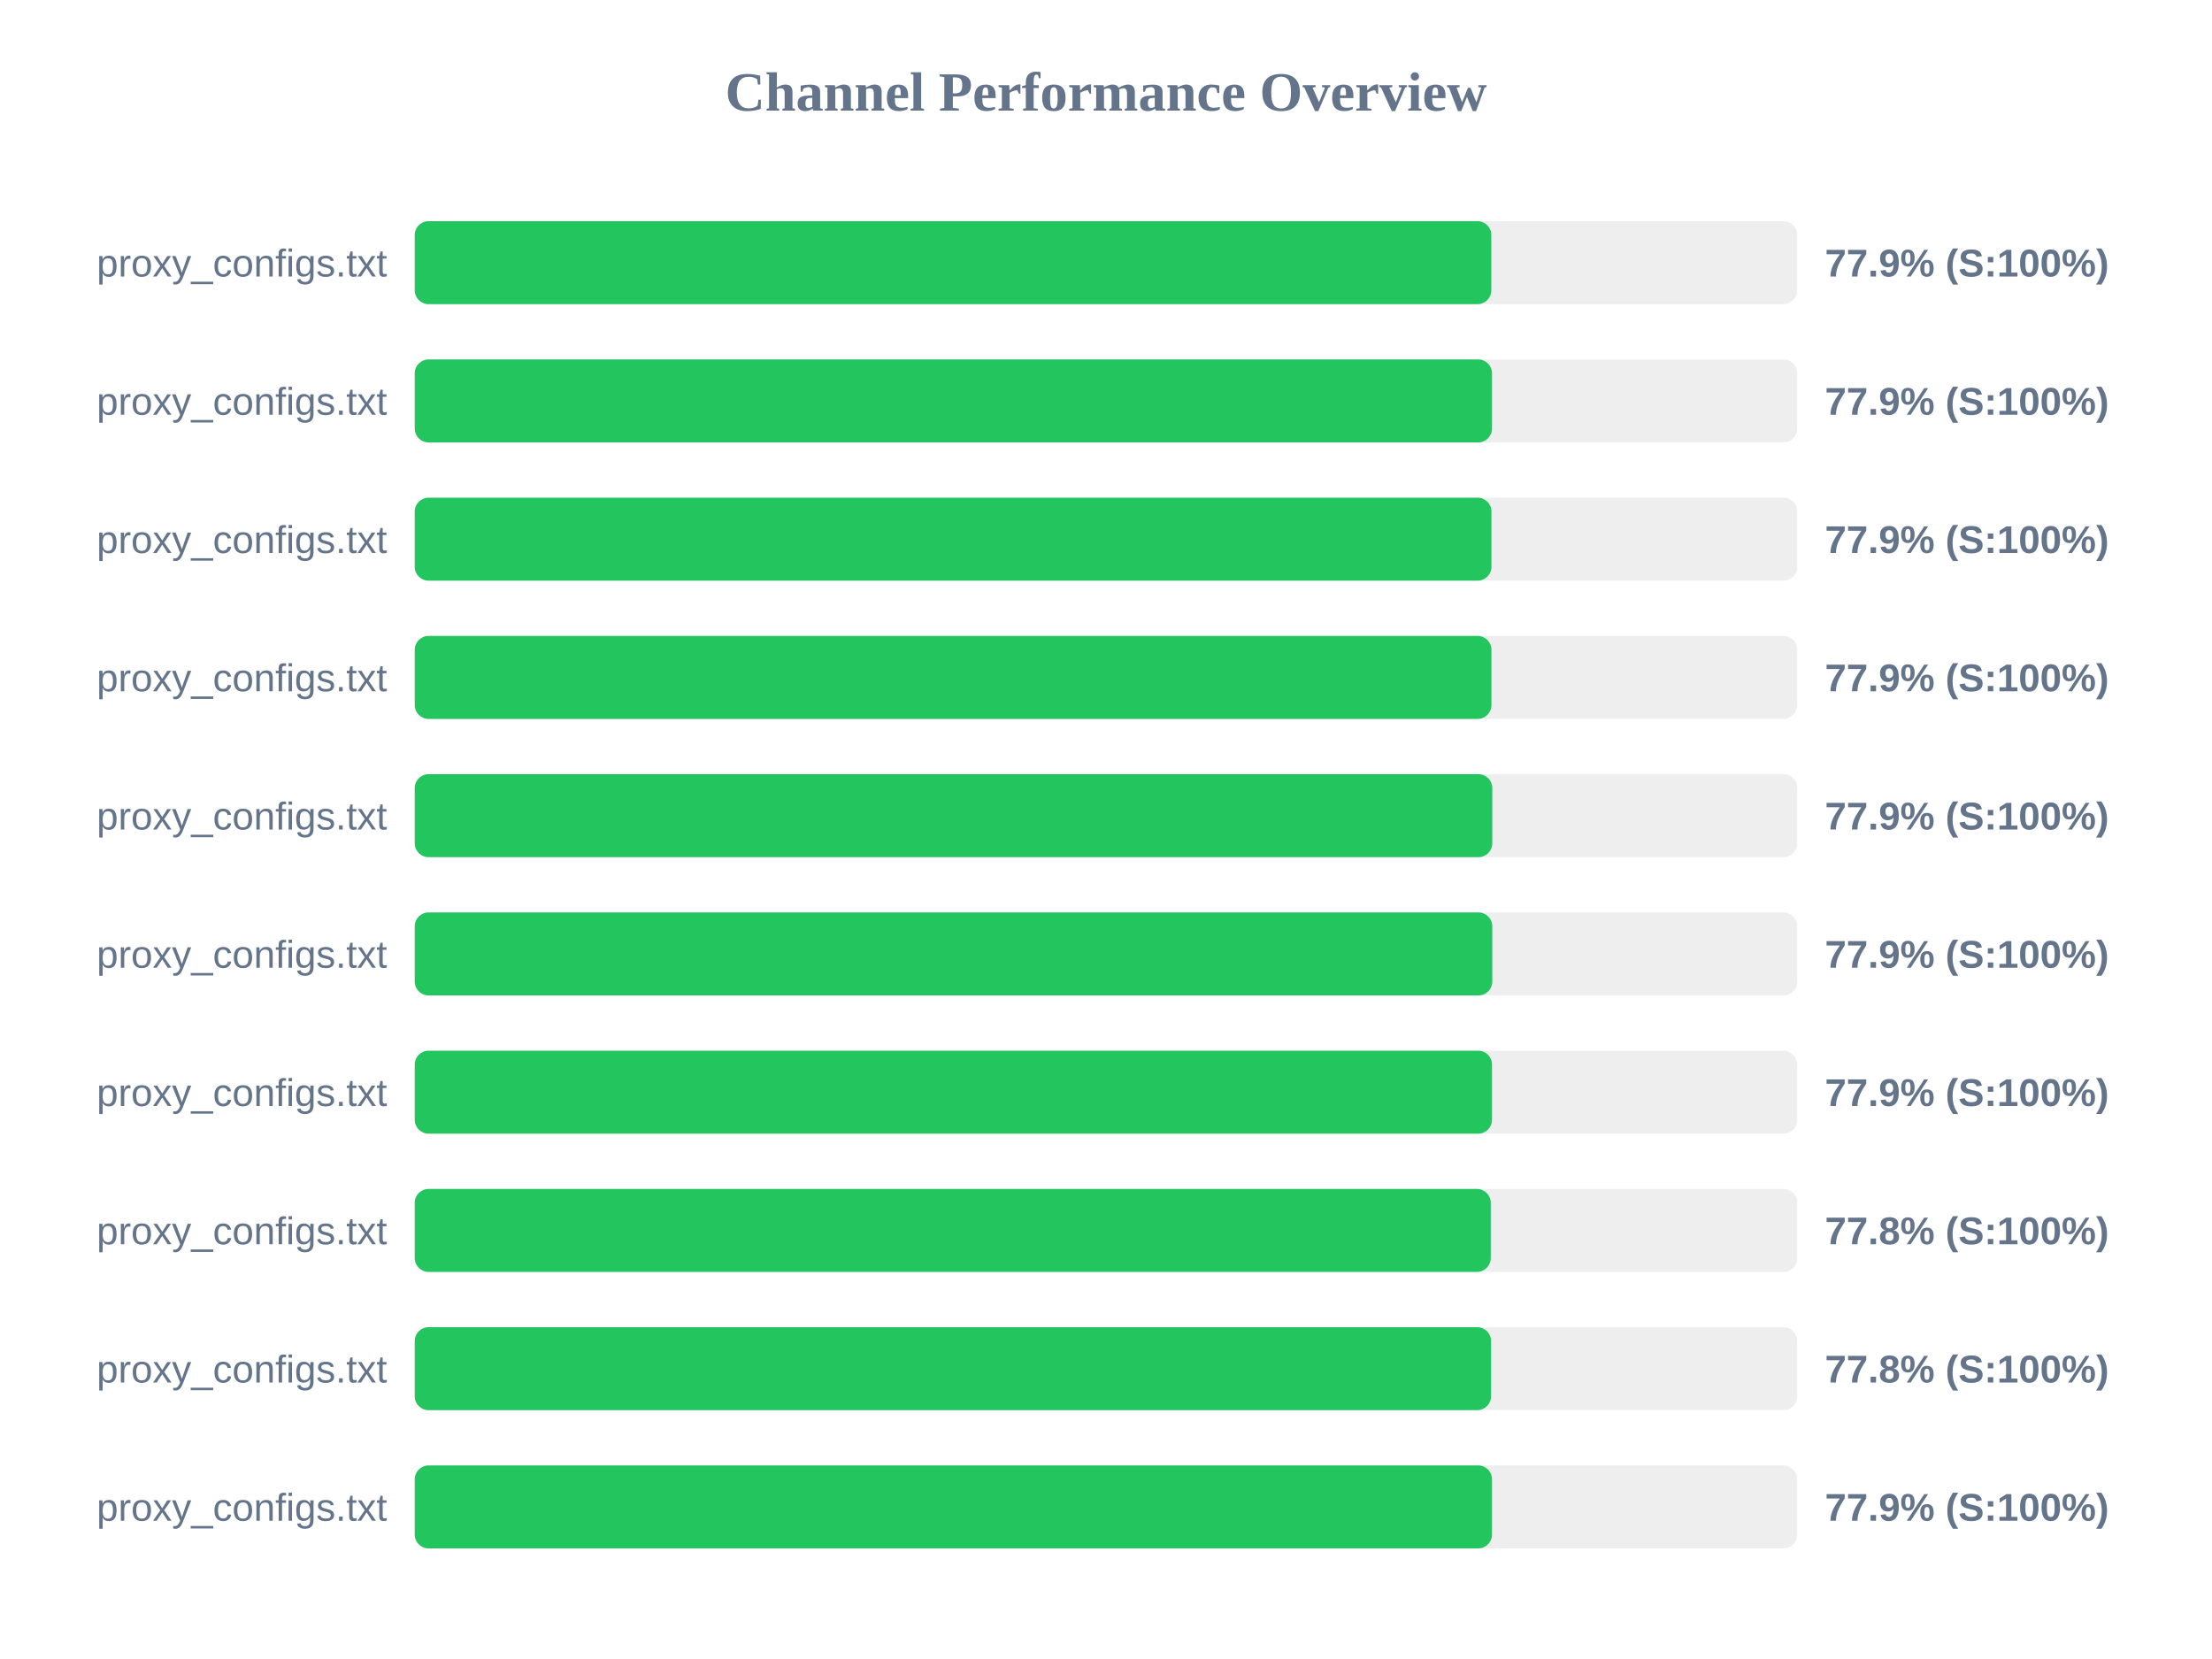
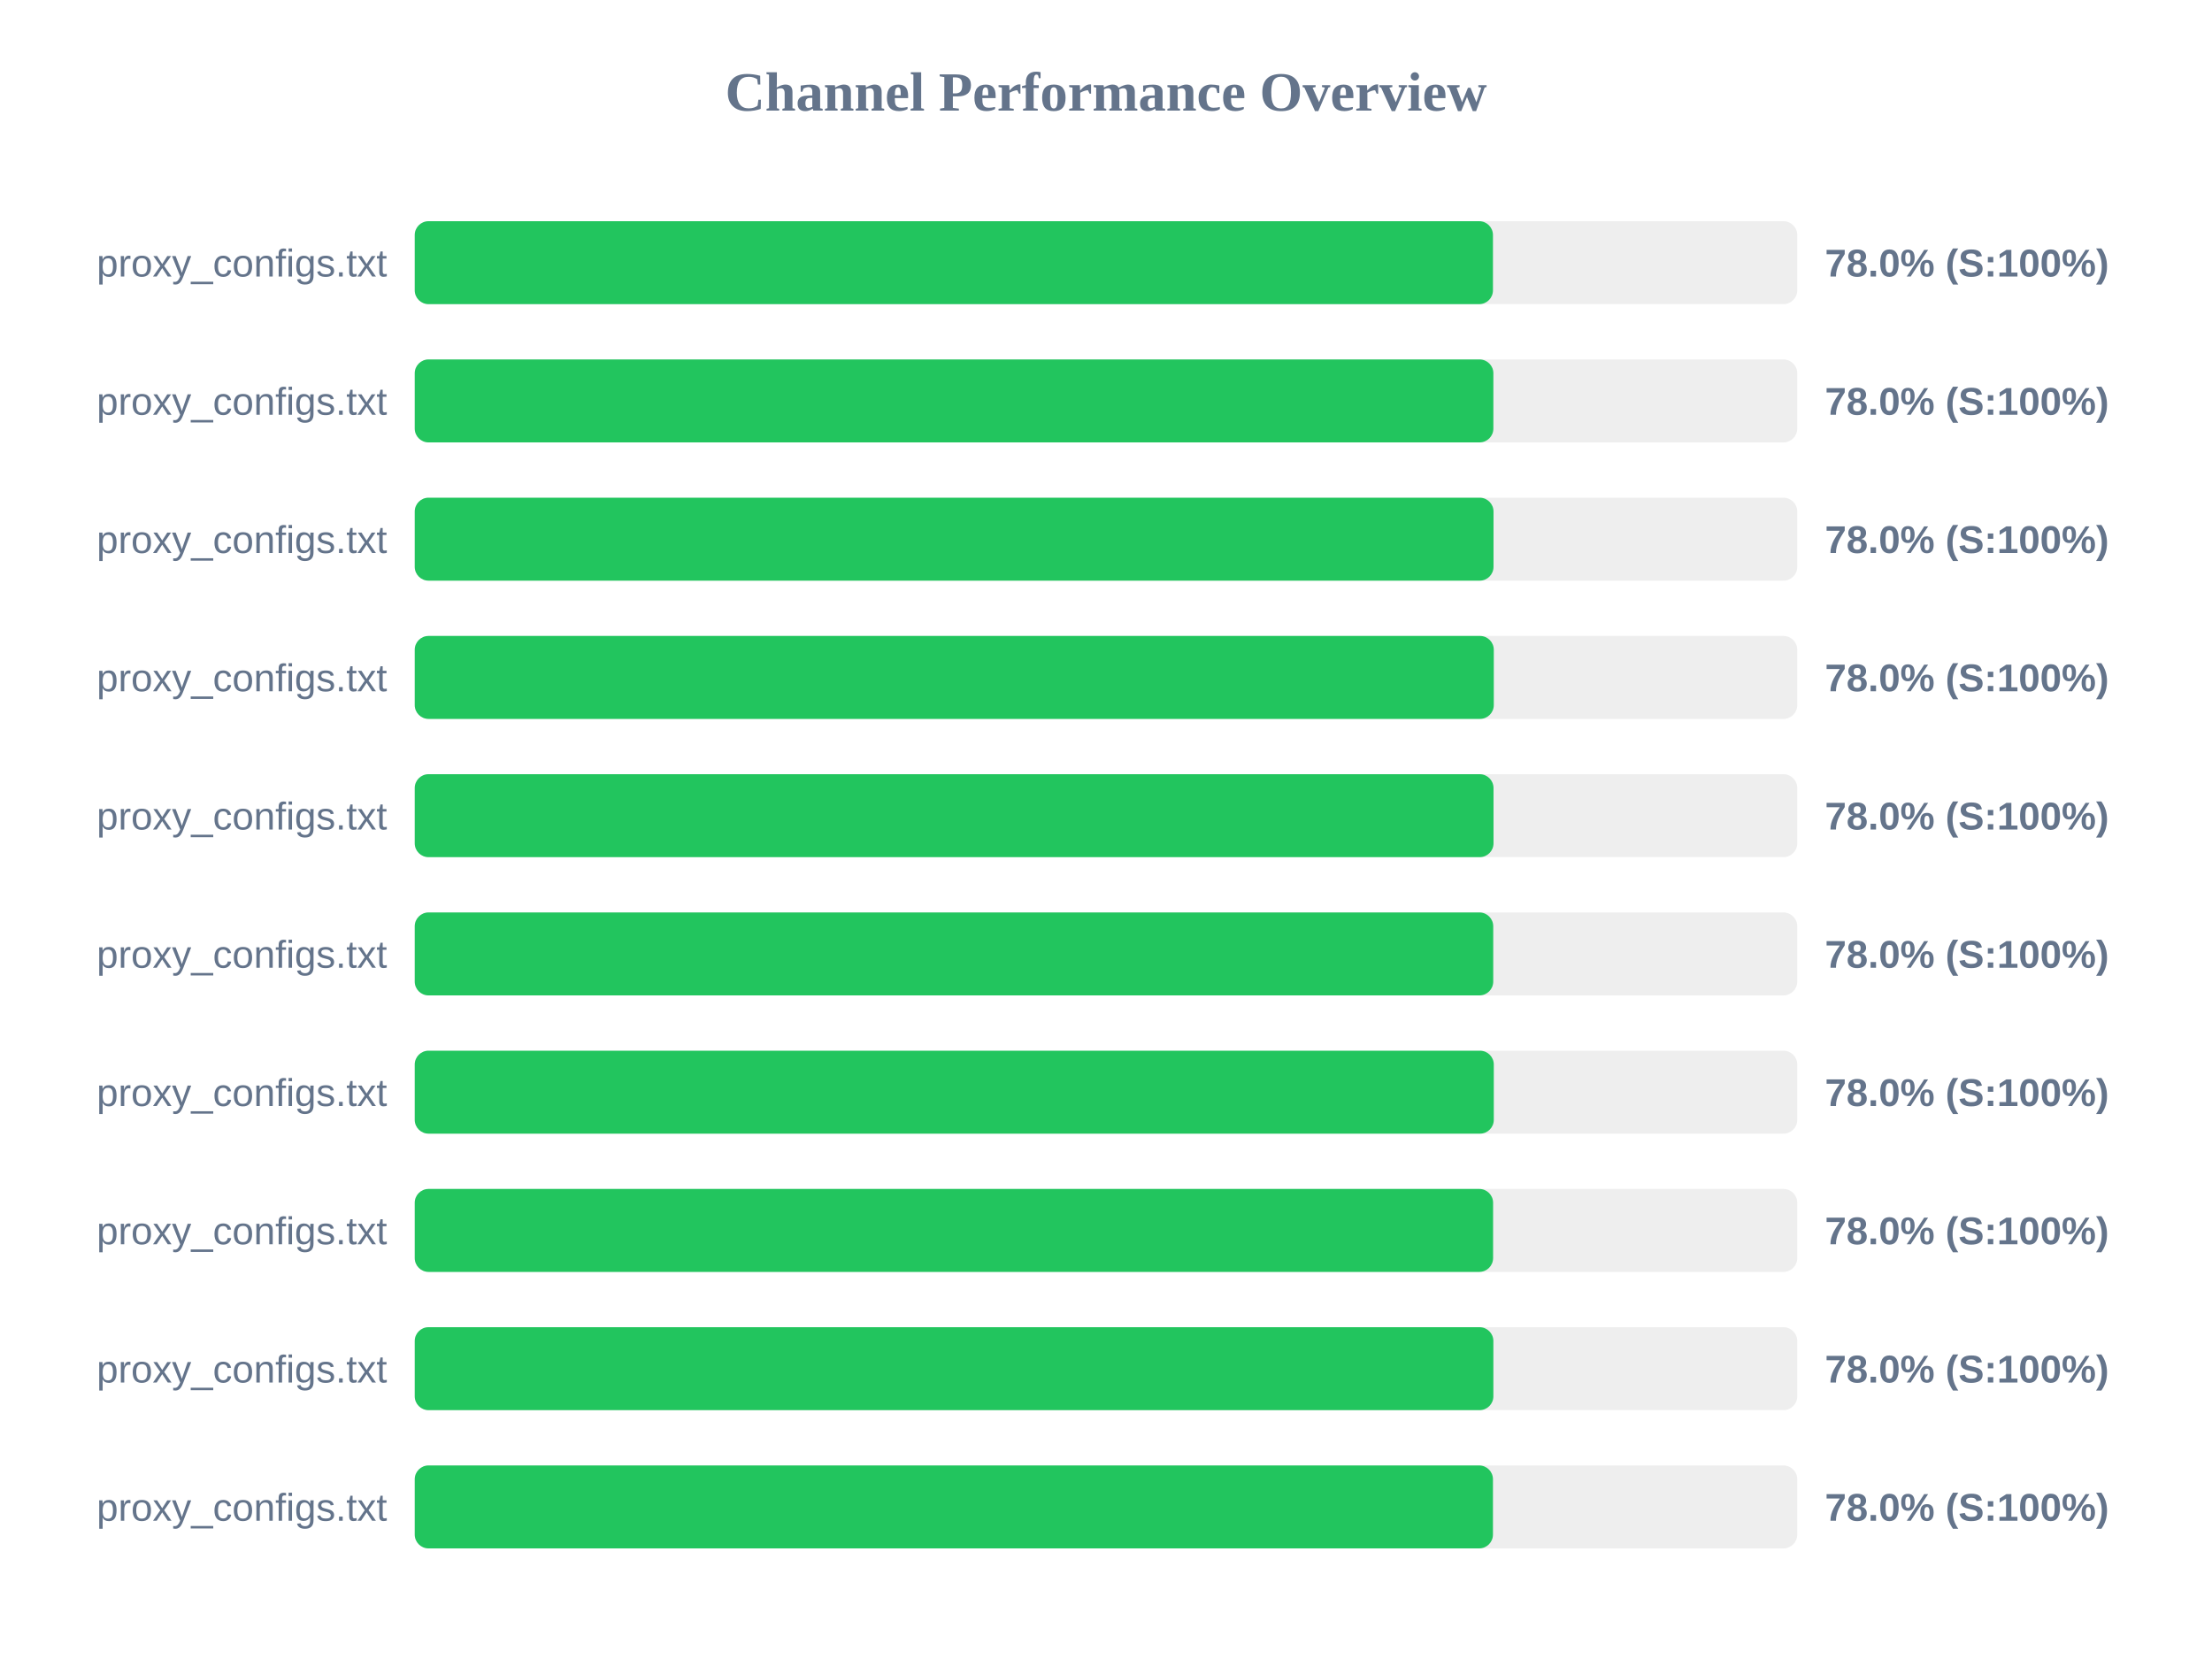
<svg xmlns="http://www.w3.org/2000/svg" width="800" height="600" version="1.1">
  <style>
        .row { font: 14px Arial; fill: #64748b; }
        .score { font: bold 14px Arial; fill: #64748b; }
    </style>
  <text x="400" y="40" text-anchor="middle" font-size="20px" font-weight="bold" fill="#64748b">Channel Performance Overview</text>
  <rect x="150" y="80" width="500" height="30" fill="#eee" rx="5" />
-   <rect x="150" y="80" width="389.35" height="30" fill="#22c55e" rx="5" />
+   <rect x="150" y="80" width="389.95" height="30" fill="#22c55e" rx="5" />
  <text x="140" y="100" text-anchor="end" class="row">proxy_configs.txt</text>
-   <text x="660" y="100" text-anchor="start" class="score">77.9% (S:100%)</text>
+   <text x="660" y="100" text-anchor="start" class="score">78.0% (S:100%)</text>
  <rect x="150" y="130" width="500" height="30" fill="#eee" rx="5" />
-   <rect x="150" y="130" width="389.6" height="30" fill="#22c55e" rx="5" />
+   <rect x="150" y="130" width="390.1" height="30" fill="#22c55e" rx="5" />
  <text x="140" y="150" text-anchor="end" class="row">proxy_configs.txt</text>
-   <text x="660" y="150" text-anchor="start" class="score">77.9% (S:100%)</text>
+   <text x="660" y="150" text-anchor="start" class="score">78.0% (S:100%)</text>
  <rect x="150" y="180" width="500" height="30" fill="#eee" rx="5" />
-   <rect x="150" y="180" width="389.4" height="30" fill="#22c55e" rx="5" />
+   <rect x="150" y="180" width="390.15" height="30" fill="#22c55e" rx="5" />
  <text x="140" y="200" text-anchor="end" class="row">proxy_configs.txt</text>
-   <text x="660" y="200" text-anchor="start" class="score">77.9% (S:100%)</text>
+   <text x="660" y="200" text-anchor="start" class="score">78.0% (S:100%)</text>
  <rect x="150" y="230" width="500" height="30" fill="#eee" rx="5" />
-   <rect x="150" y="230" width="389.4" height="30" fill="#22c55e" rx="5" />
+   <rect x="150" y="230" width="390.25" height="30" fill="#22c55e" rx="5" />
  <text x="140" y="250" text-anchor="end" class="row">proxy_configs.txt</text>
-   <text x="660" y="250" text-anchor="start" class="score">77.9% (S:100%)</text>
+   <text x="660" y="250" text-anchor="start" class="score">78.0% (S:100%)</text>
  <rect x="150" y="280" width="500" height="30" fill="#eee" rx="5" />
-   <rect x="150" y="280" width="389.7" height="30" fill="#22c55e" rx="5" />
+   <rect x="150" y="280" width="390.15" height="30" fill="#22c55e" rx="5" />
  <text x="140" y="300" text-anchor="end" class="row">proxy_configs.txt</text>
-   <text x="660" y="300" text-anchor="start" class="score">77.9% (S:100%)</text>
+   <text x="660" y="300" text-anchor="start" class="score">78.0% (S:100%)</text>
  <rect x="150" y="330" width="500" height="30" fill="#eee" rx="5" />
-   <rect x="150" y="330" width="389.7" height="30" fill="#22c55e" rx="5" />
+   <rect x="150" y="330" width="390.05" height="30" fill="#22c55e" rx="5" />
  <text x="140" y="350" text-anchor="end" class="row">proxy_configs.txt</text>
-   <text x="660" y="350" text-anchor="start" class="score">77.9% (S:100%)</text>
+   <text x="660" y="350" text-anchor="start" class="score">78.0% (S:100%)</text>
  <rect x="150" y="380" width="500" height="30" fill="#eee" rx="5" />
-   <rect x="150" y="380" width="389.6" height="30" fill="#22c55e" rx="5" />
+   <rect x="150" y="380" width="390.25" height="30" fill="#22c55e" rx="5" />
  <text x="140" y="400" text-anchor="end" class="row">proxy_configs.txt</text>
-   <text x="660" y="400" text-anchor="start" class="score">77.9% (S:100%)</text>
+   <text x="660" y="400" text-anchor="start" class="score">78.0% (S:100%)</text>
  <rect x="150" y="430" width="500" height="30" fill="#eee" rx="5" />
-   <rect x="150" y="430" width="389.15" height="30" fill="#22c55e" rx="5" />
+   <rect x="150" y="430" width="390.0" height="30" fill="#22c55e" rx="5" />
  <text x="140" y="450" text-anchor="end" class="row">proxy_configs.txt</text>
-   <text x="660" y="450" text-anchor="start" class="score">77.8% (S:100%)</text>
+   <text x="660" y="450" text-anchor="start" class="score">78.0% (S:100%)</text>
  <rect x="150" y="480" width="500" height="30" fill="#eee" rx="5" />
-   <rect x="150" y="480" width="389.25" height="30" fill="#22c55e" rx="5" />
+   <rect x="150" y="480" width="390.1" height="30" fill="#22c55e" rx="5" />
  <text x="140" y="500" text-anchor="end" class="row">proxy_configs.txt</text>
-   <text x="660" y="500" text-anchor="start" class="score">77.8% (S:100%)</text>
+   <text x="660" y="500" text-anchor="start" class="score">78.0% (S:100%)</text>
  <rect x="150" y="530" width="500" height="30" fill="#eee" rx="5" />
-   <rect x="150" y="530" width="389.6" height="30" fill="#22c55e" rx="5" />
+   <rect x="150" y="530" width="389.95" height="30" fill="#22c55e" rx="5" />
  <text x="140" y="550" text-anchor="end" class="row">proxy_configs.txt</text>
-   <text x="660" y="550" text-anchor="start" class="score">77.9% (S:100%)</text>
+   <text x="660" y="550" text-anchor="start" class="score">78.0% (S:100%)</text>
</svg>
